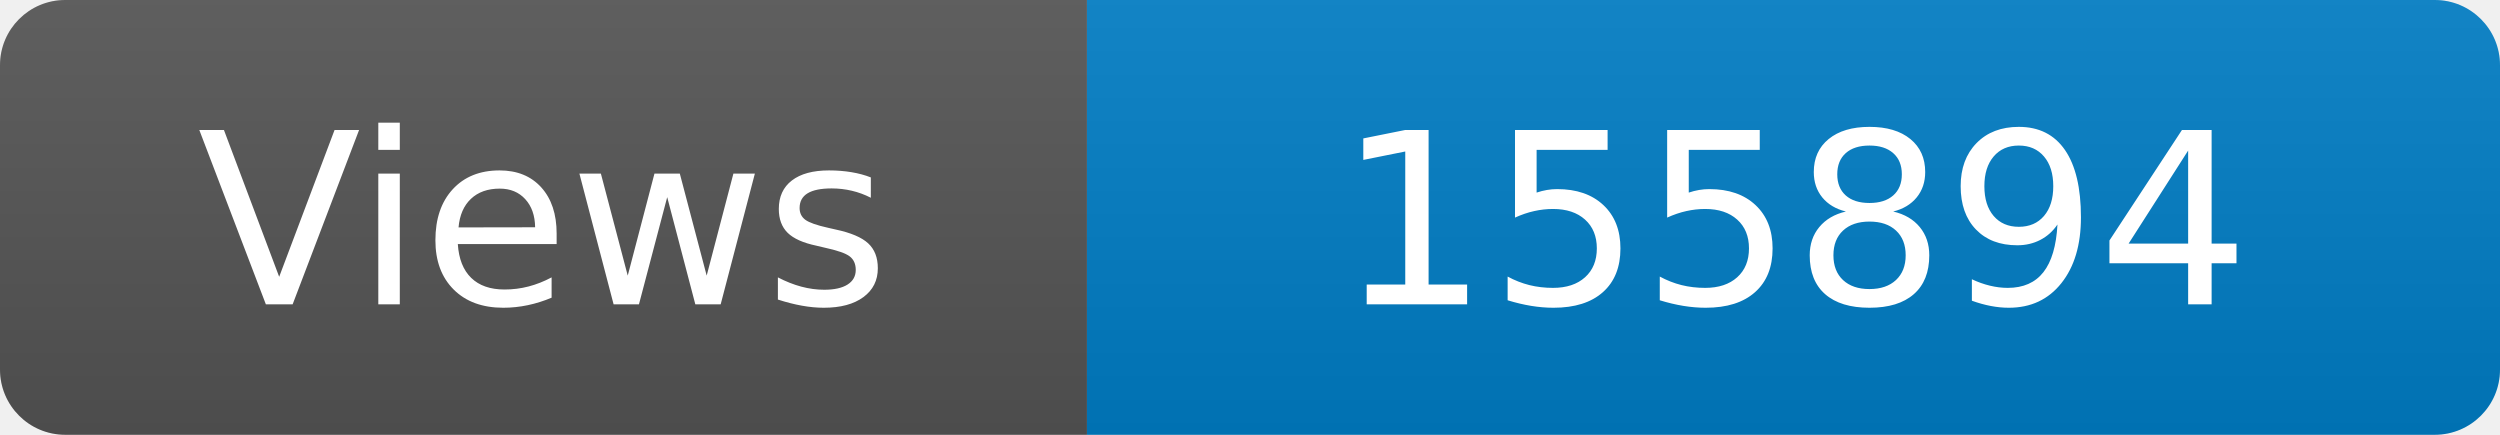
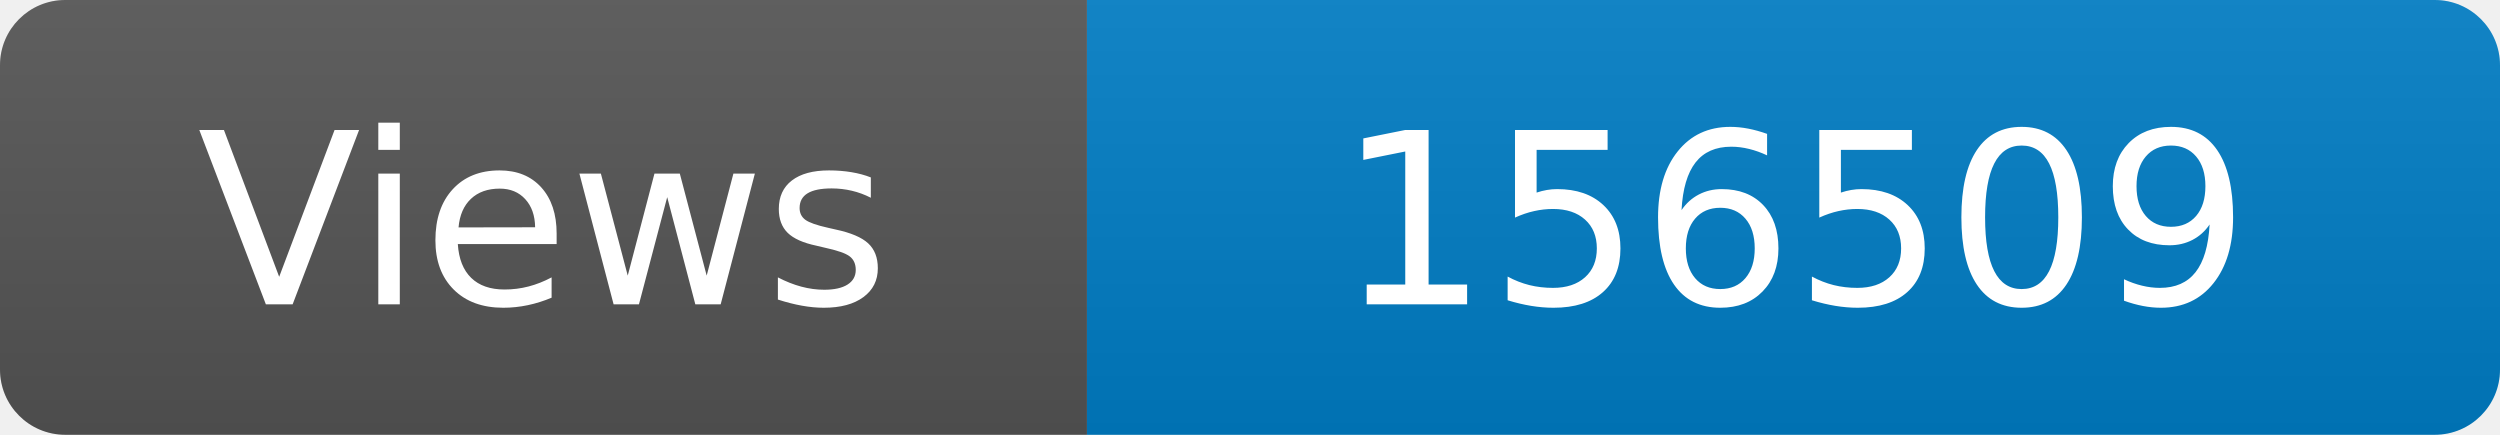
<svg xmlns="http://www.w3.org/2000/svg" width="115" height="20" role="img" aria-label="Maintained?: yes">
  <linearGradient id="s" x2="0" y2="100%">
    <stop offset="0" stop-color="#bbb" stop-opacity=".1" />
    <stop offset="1" stop-opacity=".1" />
  </linearGradient>
  <clipPath id="r">
    <rect width="115" height="20" rx="3" fill="#fff" />
  </clipPath>
  <g clip-path="url(#r)">
    <rect width="50" height="20" fill="#555" />
    <rect x="50" width="160" height="20" fill="#007ec6" />
    <rect width="115" height="20" fill="url(#s)" />
  </g>
  <g fill="#fff" text-anchor="middle" font-family="Verdana,Geneva,DejaVu Sans,sans-serif" font-size="110">
    <text x="250" y="140" transform="scale(.1)" fill="#fff">Views</text>
-     <text x="825" y="140" transform="scale(.1)" fill="#fff">155894</text>
+     <text x="825" y="140" transform="scale(.1)" fill="#fff">156509</text>
  </g>
</svg>
